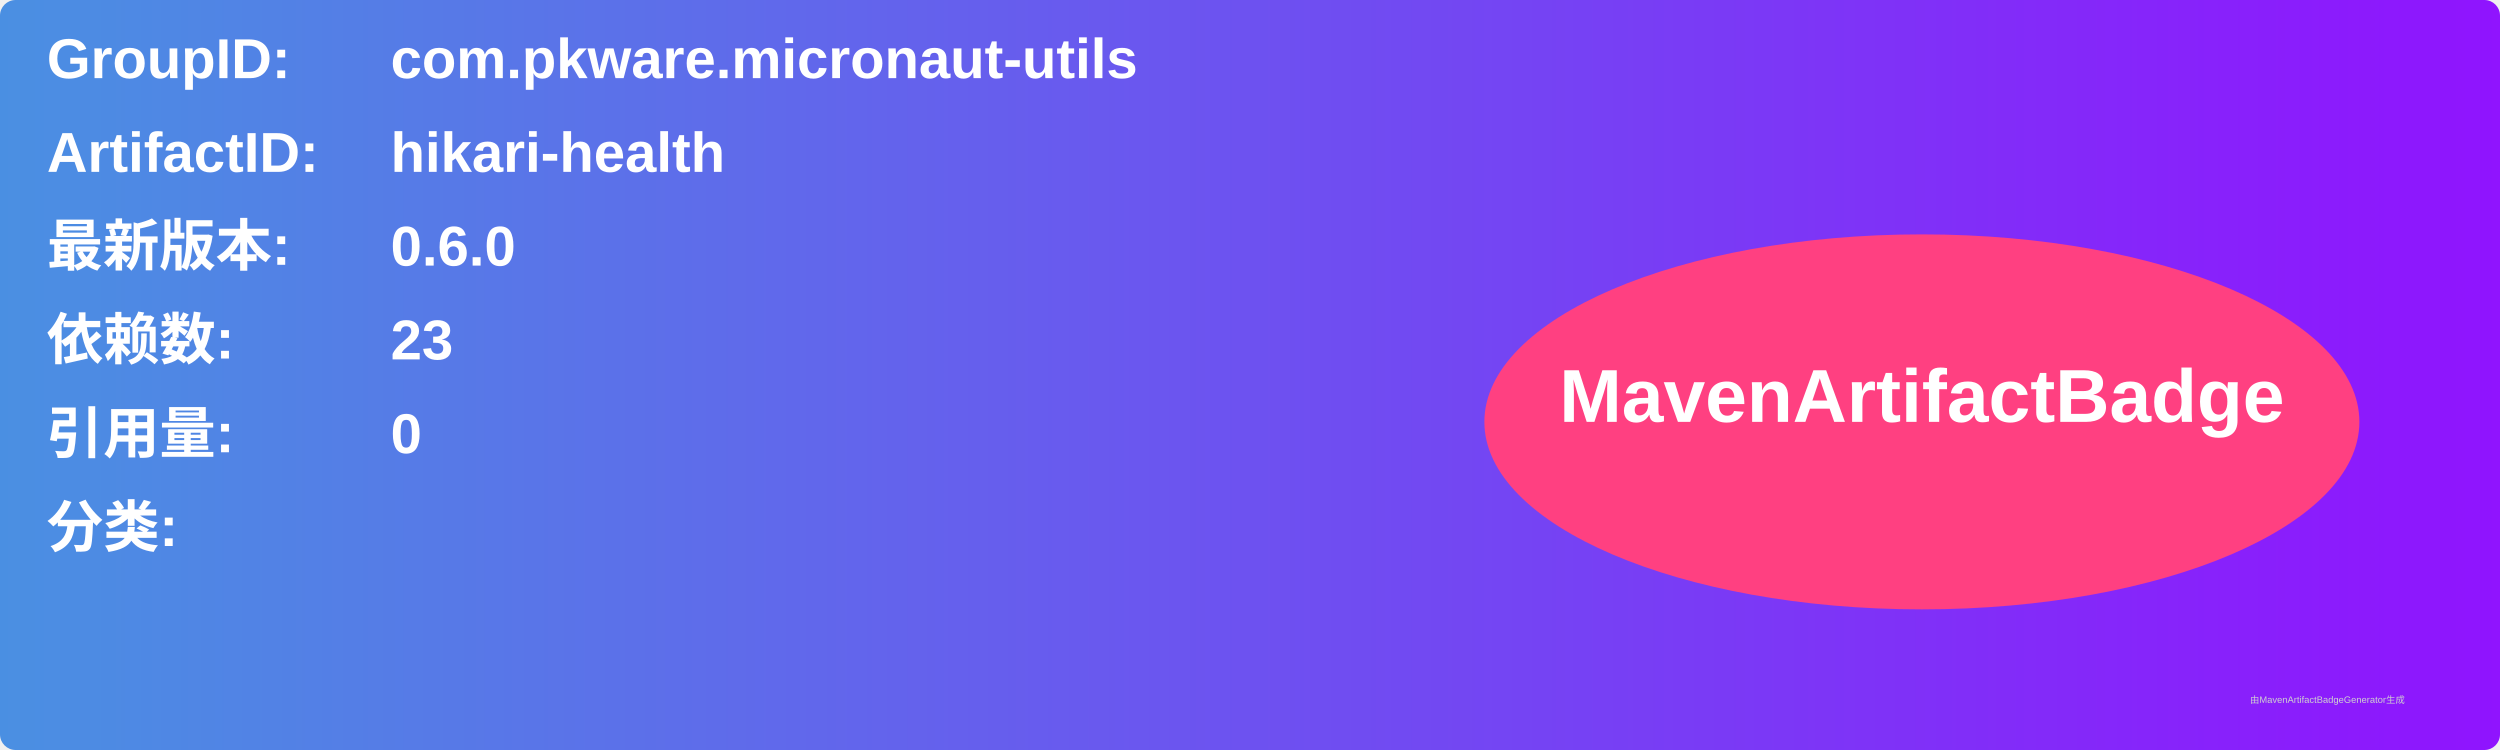
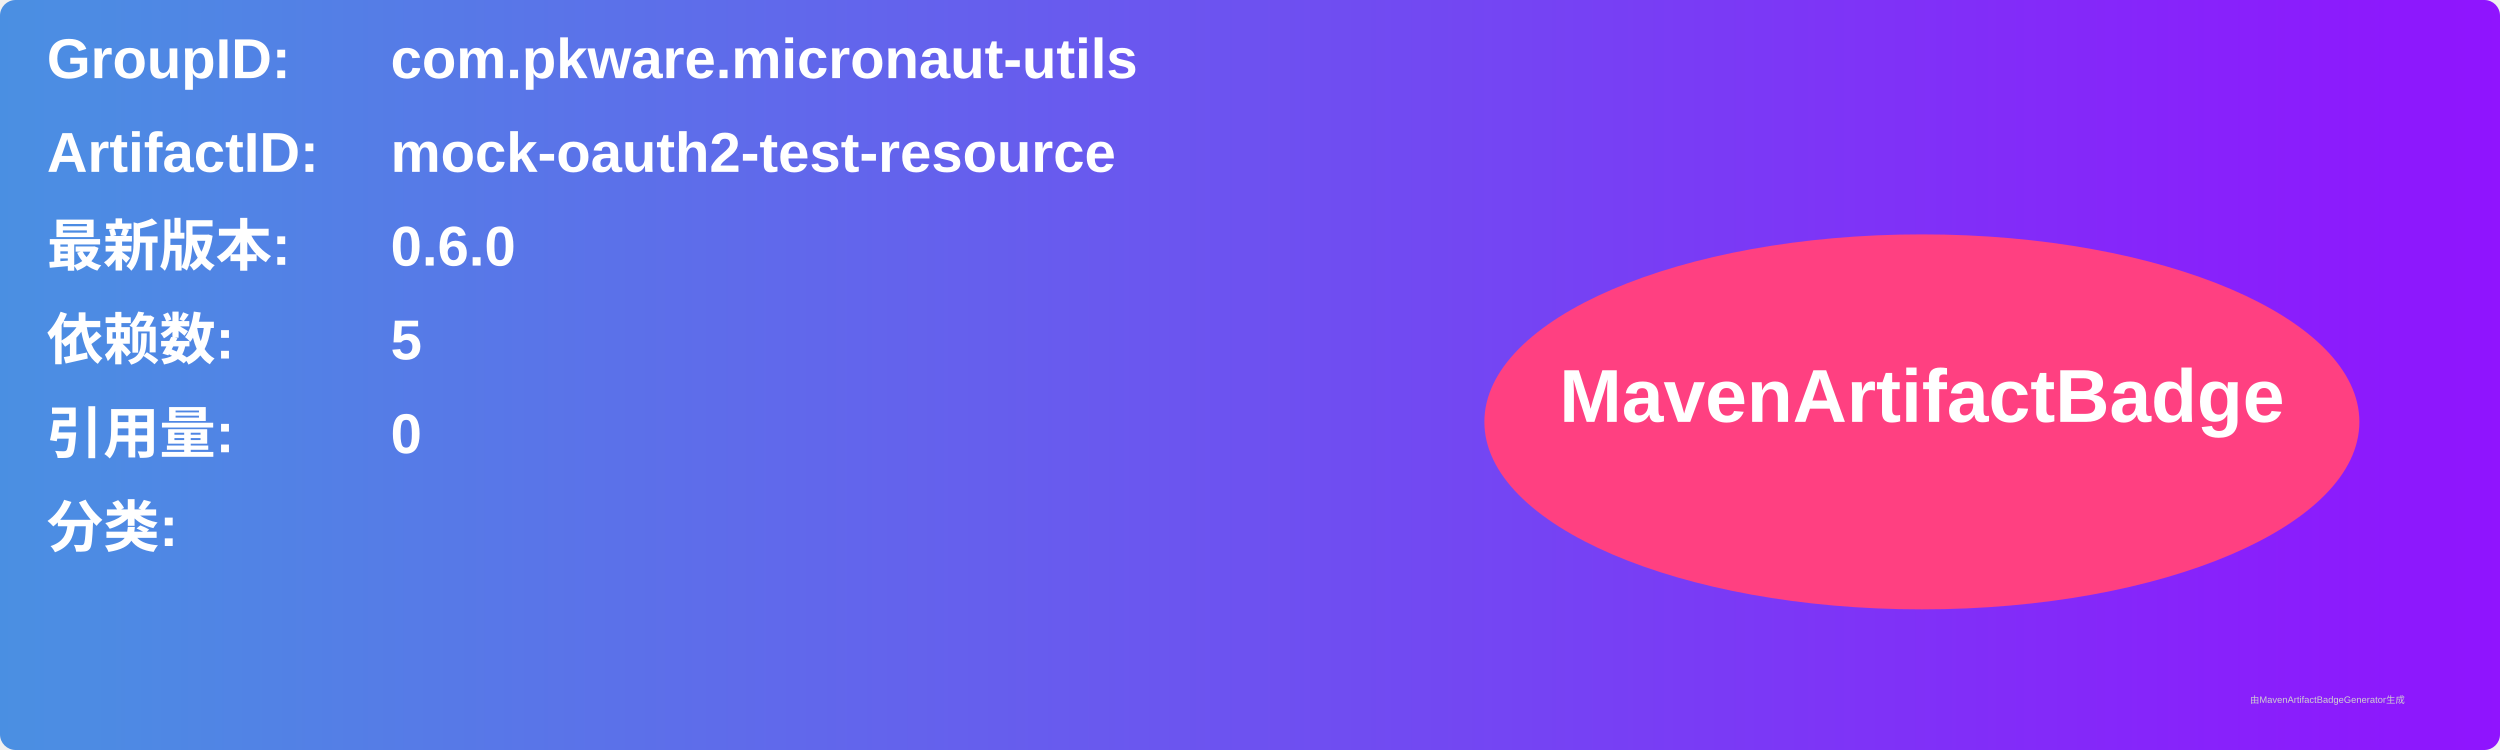
<svg xmlns="http://www.w3.org/2000/svg" width="800" height="240" viewBox="0 0 800 240">
  <linearGradient id="grad" x1="0%" y1="0%" x2="100%" y2="0%">
    <stop offset="0%" stop-color="#4a90e2" />
    <stop offset="100%" stop-color="#9013fe" />
  </linearGradient>
  <rect width="100%" height="100%" rx="5" ry="5" fill="url(#grad)" />
  <g transform="translate(15, 15)">
    <text x="0" y="10" font-family="Arial" font-size="18" fill="white" font-weight="bold" width="260">GroupID:</text>
    <text x="110" y="10" font-family="Arial" font-size="18" fill="white" font-weight="bold" width="460">com.pkware.micronaut-utils</text>
    <text x="0" y="40" font-family="Arial" font-size="18" fill="white" font-weight="bold" width="260">ArtifactID:</text>
-     <text x="110" y="40" font-family="Arial" font-size="18" fill="white" font-weight="bold" width="460">hikari-health</text>
+     <text x="110" y="40" font-family="Arial" font-size="18" fill="white" font-weight="bold" width="460">mock-oauth2-test-resource</text>
    <text x="0" y="70" font-family="Arial" font-size="18" fill="white" font-weight="bold">最新版本:</text>
    <text x="110" y="70" font-family="Arial" font-size="18" fill="white" font-weight="bold">
      <tspan font-weight="bold">0.6.0</tspan>
    </text>
    <text x="0" y="100" font-family="Arial" font-size="18" fill="white" font-weight="bold">依赖数: </text>
    <text x="110" y="100" font-family="Arial" font-size="18" fill="white">
-       <tspan font-weight="bold">23</tspan>
+       <tspan font-weight="bold">5</tspan>
    </text>
    <text x="0" y="130" font-family="Arial" font-size="18" fill="white" font-weight="bold">引用量: </text>
    <text x="110" y="130" font-family="Arial" font-size="18" fill="white">
      <tspan font-weight="bold">0</tspan>
    </text>
    <text x="0" y="160" font-family="Arial" font-size="18" fill="white" font-weight="bold">分类:</text>
    <text x="10" y="190" font-family="Arial" font-size="10" fill="white">
      <tspan font-weight="bold" />
    </text>
    <ellipse cx="600" cy="120" rx="140" ry="60" fill="#ff4081" />
    <text x="600" y="120" text-anchor="middle" font-family="Arial" font-size="24" fill="white" font-weight="bold">MavenArtifactBadge</text>
  </g>
  <text x="720" y="225" font-family="Arial" font-size="3" fill="#d0d0d0">由MavenArtifactBadgeGenerator生成</text>
</svg>
